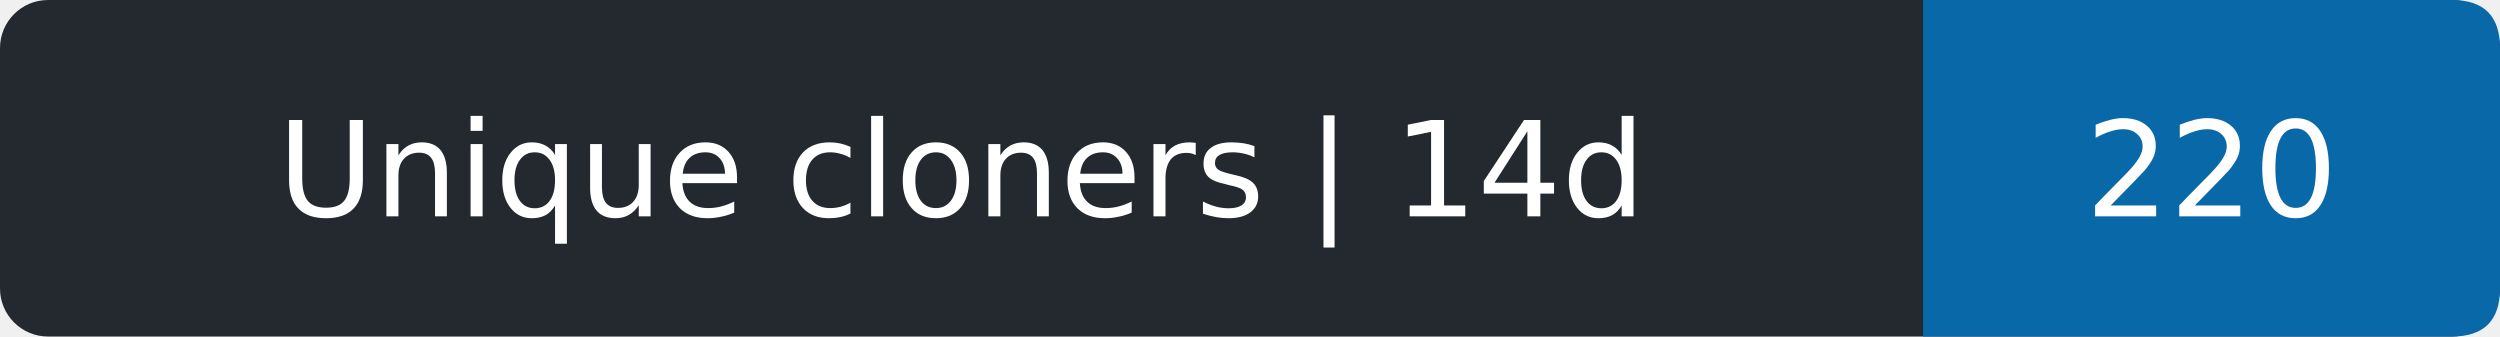
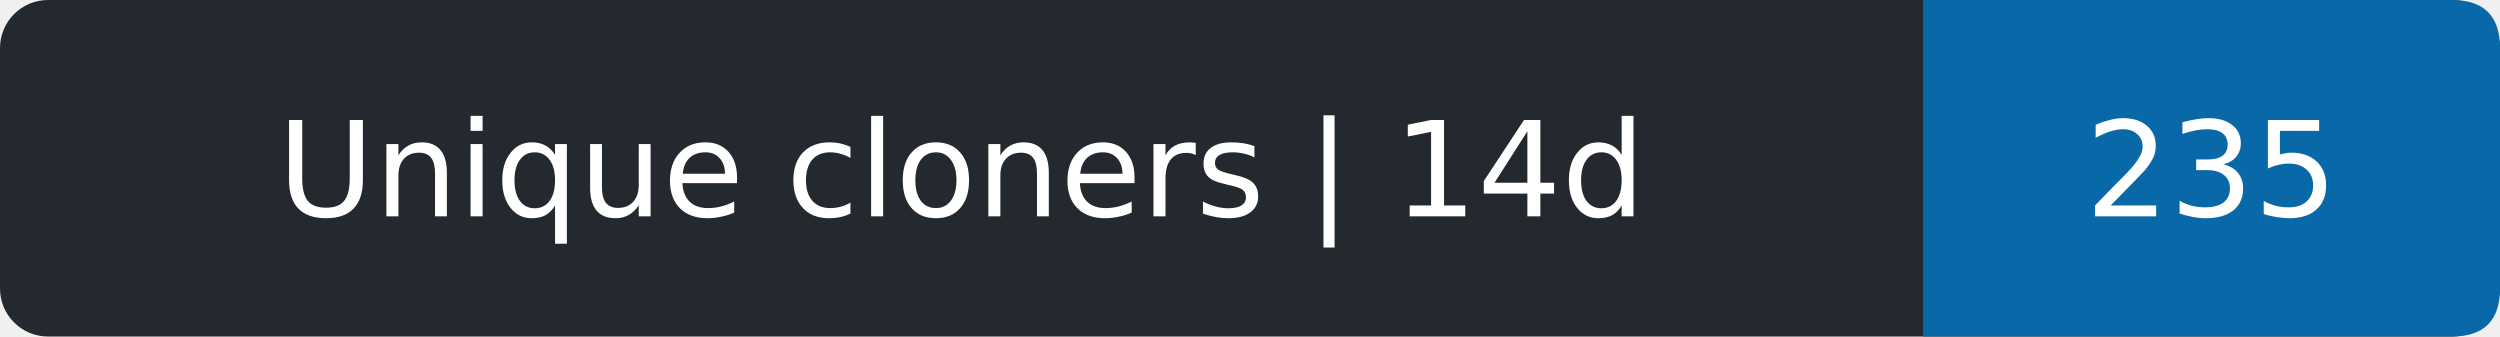
- <svg xmlns="http://www.w3.org/2000/svg" width="208" height="28" role="img" aria-label="Unique cloners | 14d: 220">
+ <svg xmlns="http://www.w3.org/2000/svg" width="208" height="28" role="img" aria-label="Unique cloners | 14d: 235">
  <rect width="208" height="28" rx="4" fill="#24292f" />
  <path d="M160 0h44q4 0 4 4v20q0 4-4 4h-44z" fill="#0969a8" />
  <g fill="#fff" text-anchor="middle" font-family="Verdana,DejaVu Sans,sans-serif" font-size="11">
    <text x="80.0" y="18">Unique cloners | 14d</text>
-     <text x="184.0" y="18">220</text>
+     <text x="184.0" y="18">235</text>
  </g>
</svg>
